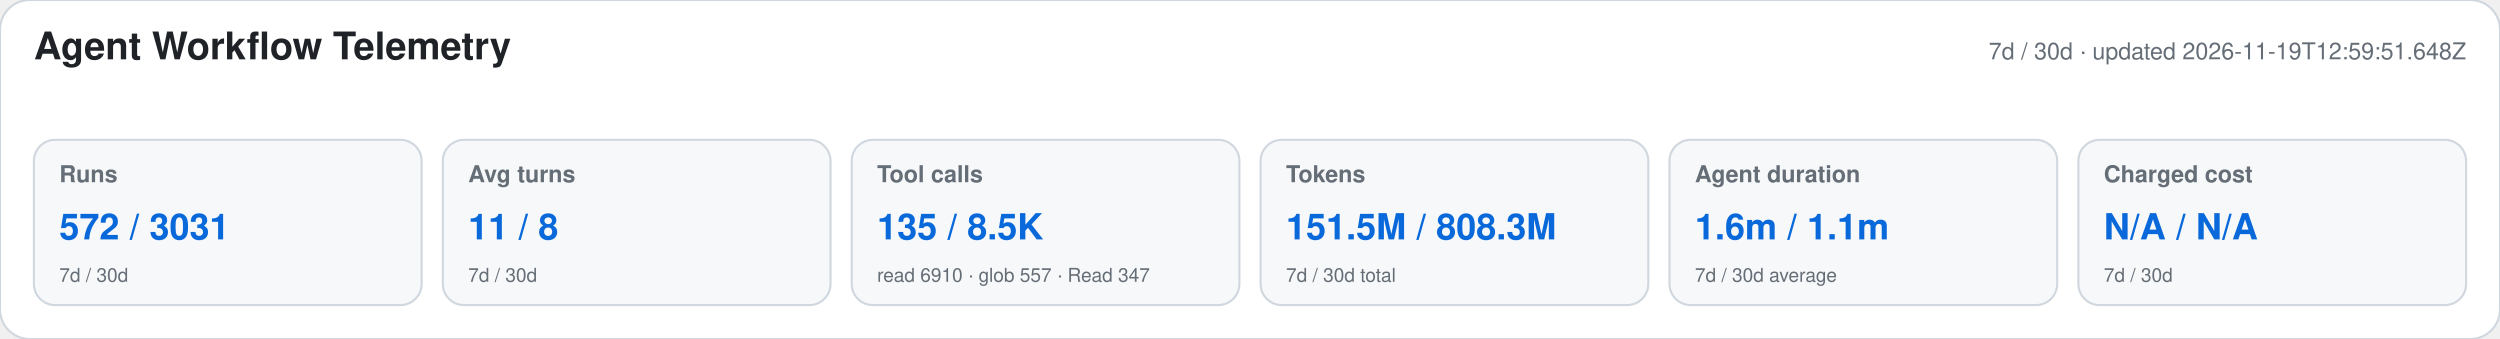
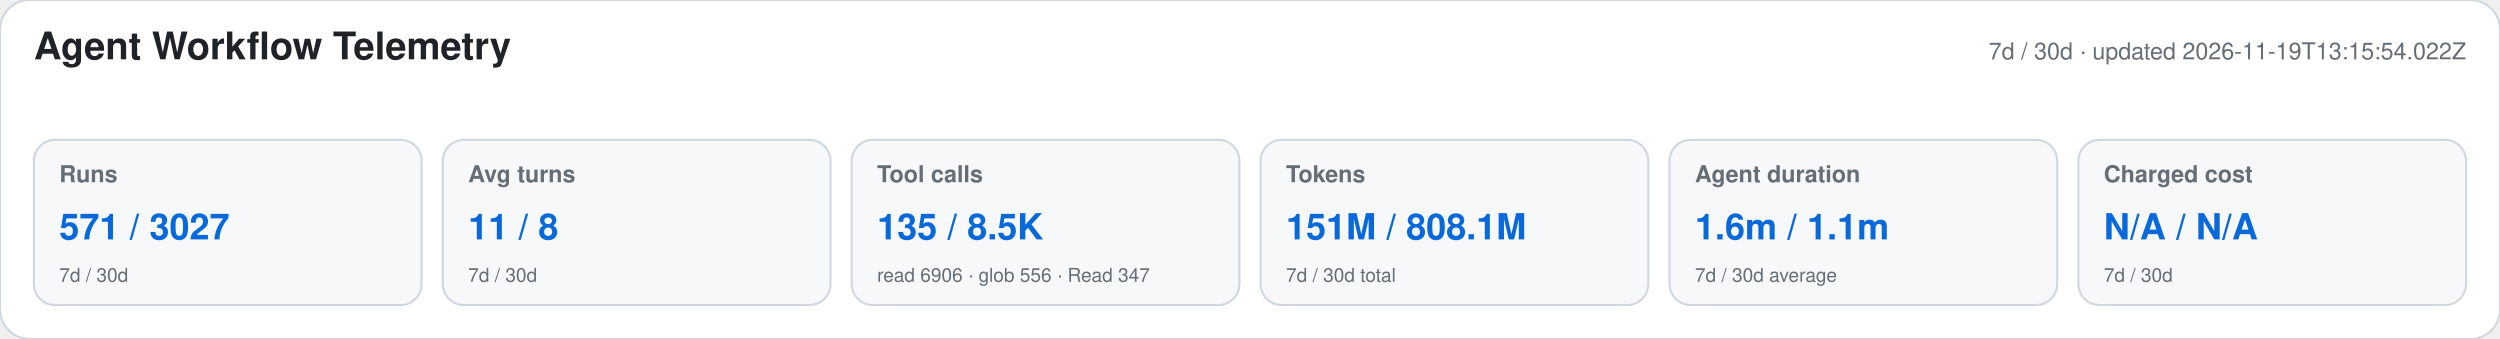
<svg xmlns="http://www.w3.org/2000/svg" width="1180" height="160" viewBox="0 0 1180 160" role="img" aria-labelledby="title desc">
  <style>text{font-family:-apple-system,BlinkMacSystemFont,"Segoe UI",Helvetica,Arial,sans-serif}.heading{font-size:18px;font-weight:650;fill:#1f2328}.meta,.label,.secondary{fill:#656d76}.meta,.label{font-size:11px}.label{font-weight:600}.primary{font-size:17px;font-weight:700;fill:#0969da}.secondary{font-size:9px}</style>
  <rect width="1180" height="160" rx="14" fill="#ffffff" stroke="#d0d7de" />
  <text x="16" y="28" class="heading">Agent Workflow Telemetry</text>
-   <text x="1164" y="28" text-anchor="end" class="meta">7d / 30d · updated 2026-11-19T12:59:51.648Z</text>
+   <text x="1164" y="28" text-anchor="end" class="meta">7d / 30d · updated 2026-11-19T13:15:54.022Z</text>
  <g>
    <rect x="16" y="66" width="183" height="78" rx="10" fill="#f6f8fa" stroke="#d0d7de" />
    <text x="28" y="86" class="label">Runs</text>
-     <text x="28" y="113" class="primary">572 / 3031</text>
+     <text x="28" y="113" class="primary">571 / 3027</text>
    <text x="28" y="133" class="secondary">7d / 30d</text>
  </g>
  <g>
    <rect x="209" y="66" width="183" height="78" rx="10" fill="#f6f8fa" stroke="#d0d7de" />
    <text x="221" y="86" class="label">Avg turns</text>
    <text x="221" y="113" class="primary">11 / 8</text>
    <text x="221" y="133" class="secondary">7d / 30d</text>
  </g>
  <g>
    <rect x="402" y="66" width="183" height="78" rx="10" fill="#f6f8fa" stroke="#d0d7de" />
    <text x="414" y="86" class="label">Tool calls</text>
    <text x="414" y="113" class="primary">135 / 8.5K</text>
-     <text x="414" y="133" class="secondary">read 6910 · glob 557 · Read 347</text>
+     <text x="414" y="133" class="secondary">read 6906 · glob 556 · Read 347</text>
  </g>
  <g>
    <rect x="595" y="66" width="183" height="78" rx="10" fill="#f6f8fa" stroke="#d0d7de" />
    <text x="607" y="86" class="label">Tokens</text>
-     <text x="607" y="113" class="primary">151.5M / 808.3M</text>
+     <text x="607" y="113" class="primary">151M / 808.1M</text>
    <text x="607" y="133" class="secondary">7d / 30d total</text>
  </g>
  <g>
    <rect x="788" y="66" width="183" height="78" rx="10" fill="#f6f8fa" stroke="#d0d7de" />
    <text x="800" y="86" class="label">Agent duration</text>
    <text x="800" y="113" class="primary">1.6m / 1.1m</text>
    <text x="800" y="133" class="secondary">7d / 30d average</text>
  </g>
  <g>
    <rect x="981" y="66" width="183" height="78" rx="10" fill="#f6f8fa" stroke="#d0d7de" />
    <text x="993" y="86" class="label">Charged cost</text>
    <text x="993" y="113" class="primary">N/A / N/A</text>
    <text x="993" y="133" class="secondary">7d / 30d</text>
  </g>
</svg>
